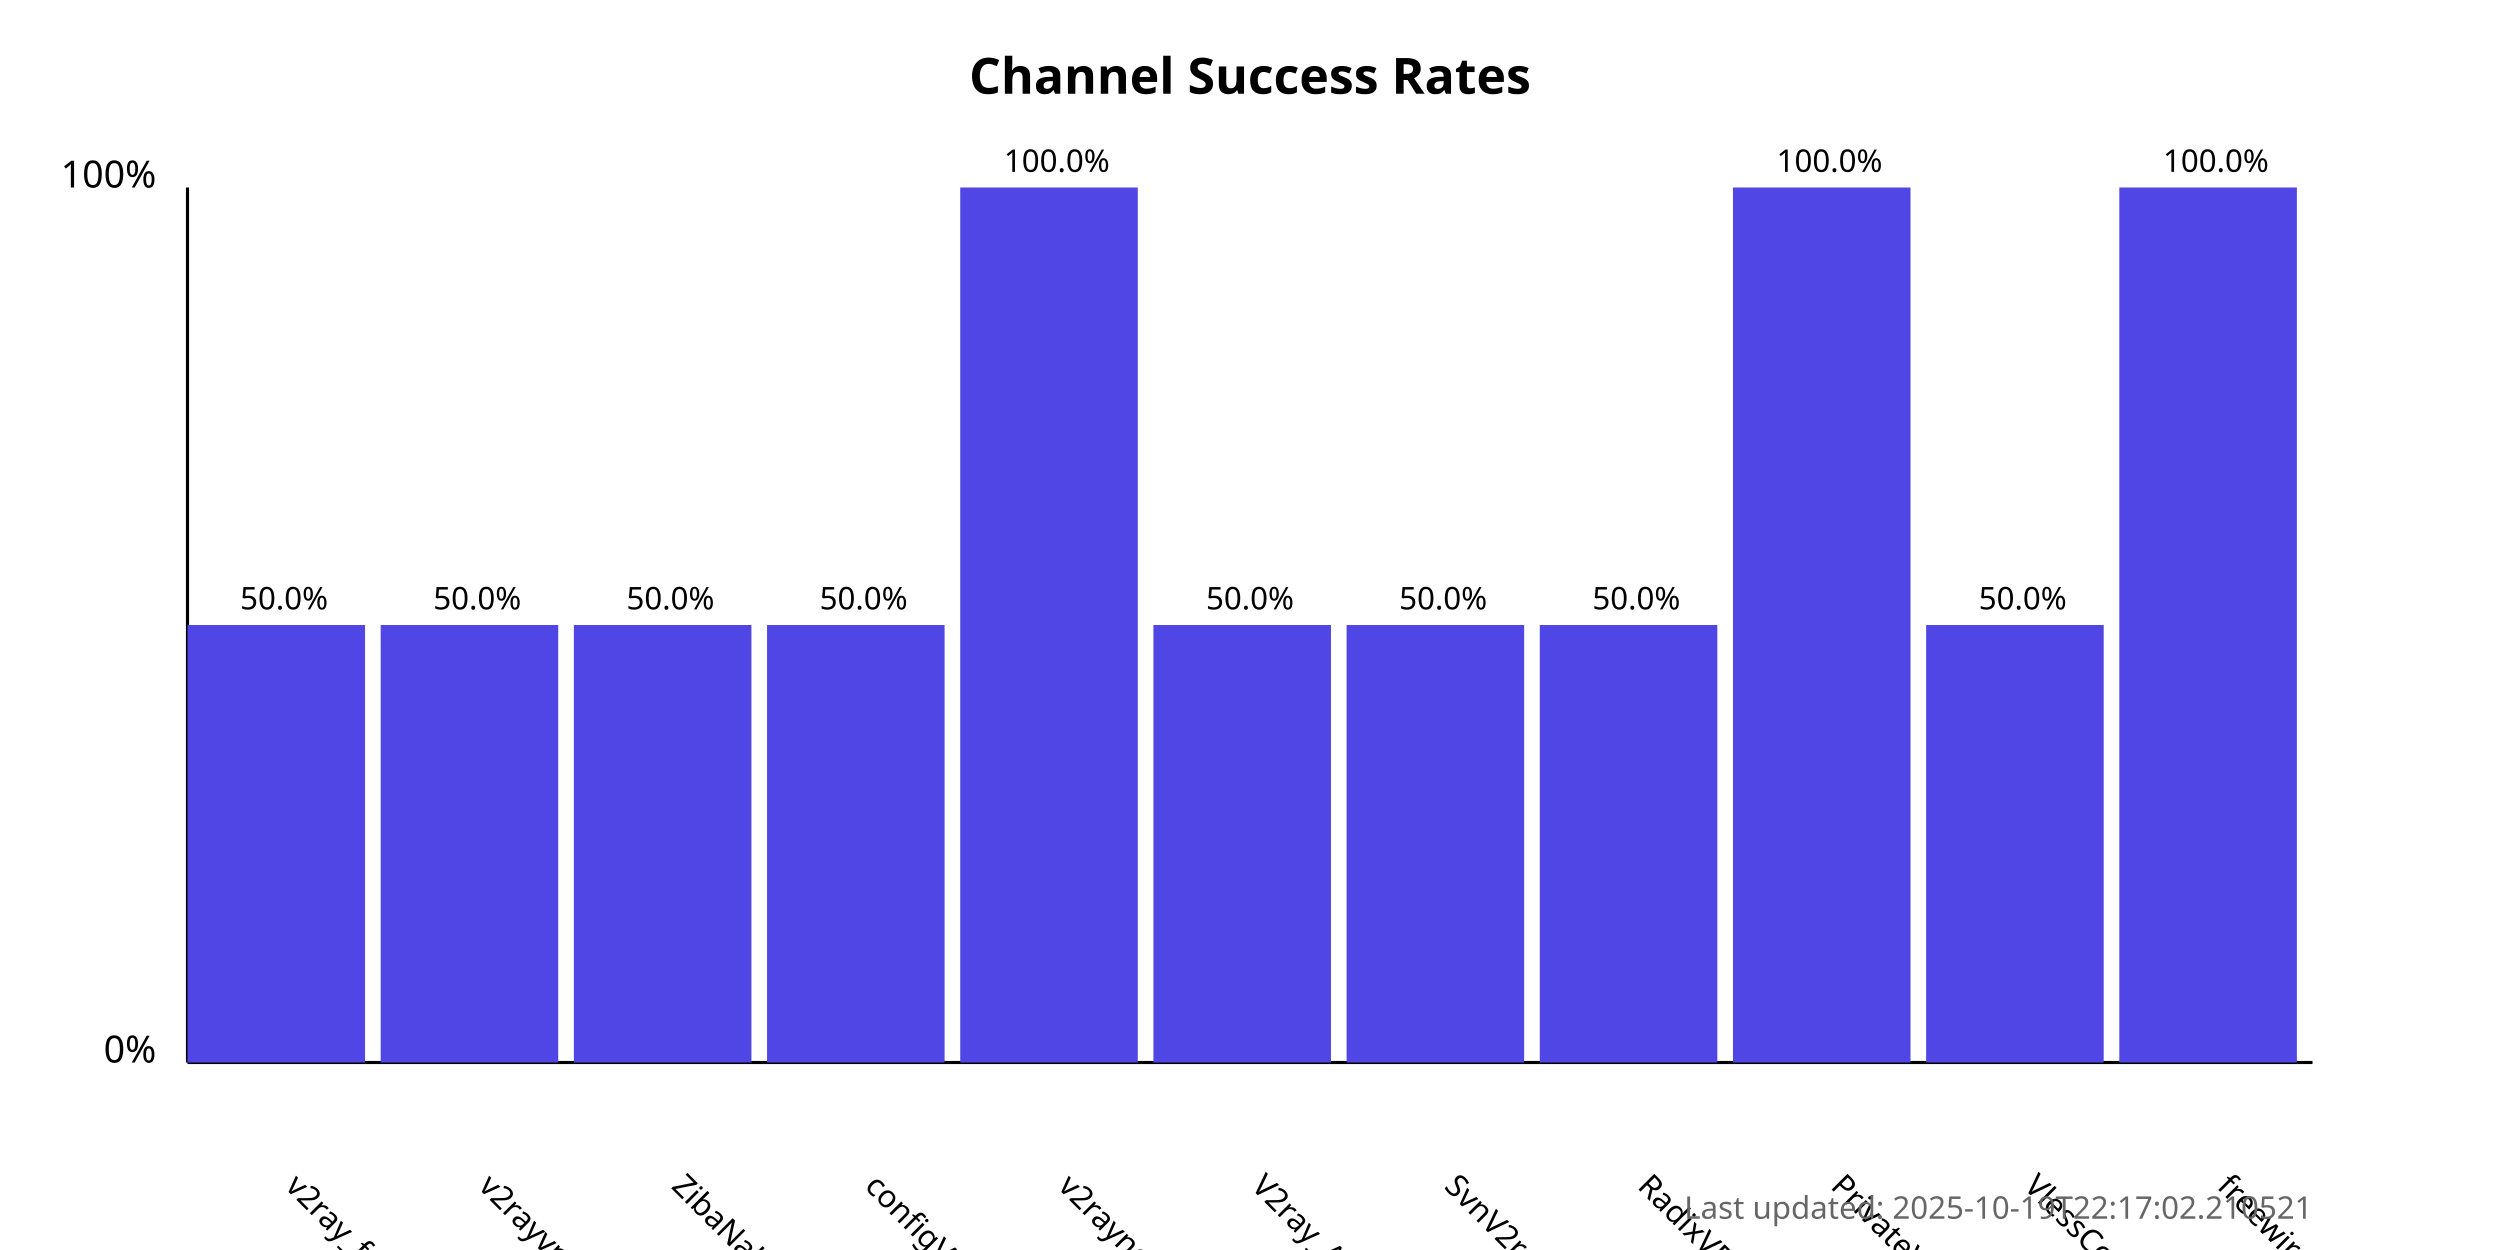
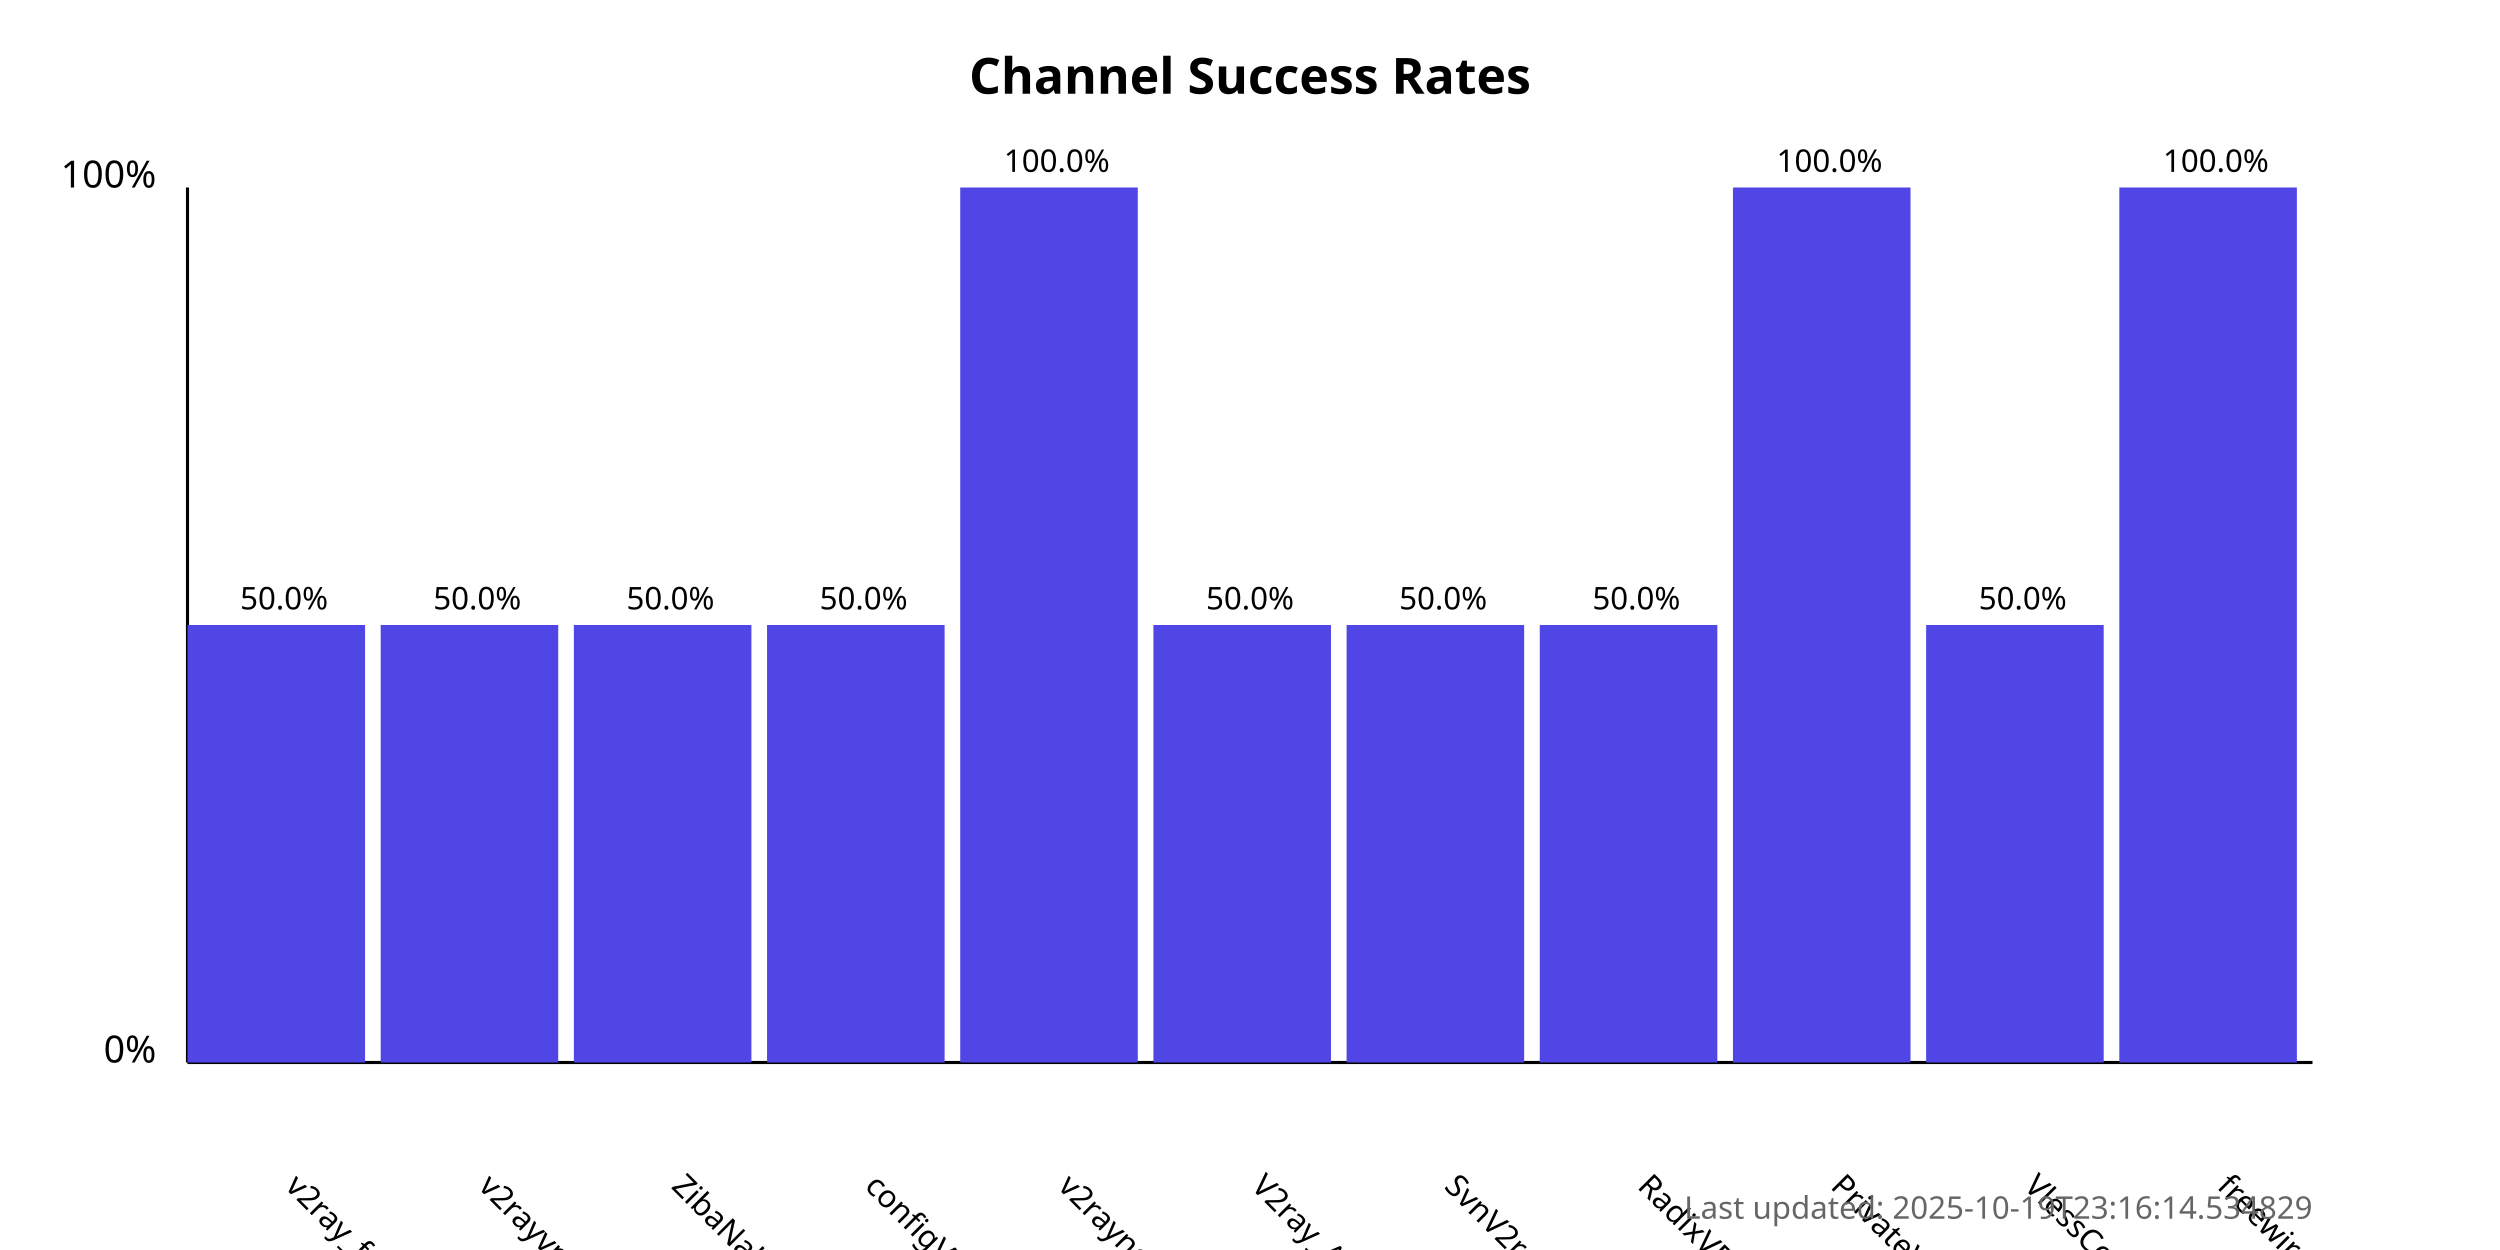
<svg xmlns="http://www.w3.org/2000/svg" width="800" height="400">
  <style>
            .chart-title { font: bold 16px sans-serif; }
            .axis-label { font: 12px sans-serif; }
            .tick-label { font: 10px sans-serif; }
            .bar { fill: #4f46e5; }
            .bar:hover { fill: #6366f1; }
            .timestamp { font: 10px sans-serif; fill: #666; }
        </style>
  <text x="400.0" y="30" text-anchor="middle" class="chart-title">
            Channel Success Rates
        </text>
  <line x1="60" y1="340" x2="60" y2="60" stroke="black" stroke-width="1" />
  <line x1="60" y1="340" x2="740" y2="340" stroke="black" stroke-width="1" />
  <text x="50" y="340" text-anchor="end" class="axis-label">0%</text>
  <text x="50" y="60" text-anchor="end" class="axis-label">100%</text>
  <g>
    <rect x="60" y="200.0" width="56.818" height="140.0" class="bar" />
    <text x="90.909" y="380" transform="rotate(45, 90.90909, 380)" text-anchor="start" class="tick-label">
                v2ray_free_conf
            </text>
    <text x="90.909" y="195.0" text-anchor="middle" class="tick-label">
                50.0%
            </text>
  </g>
  <g>
    <rect x="121.818" y="200.0" width="56.818" height="140.0" class="bar" />
    <text x="152.727" y="380" transform="rotate(45, 152.7273, 380)" text-anchor="start" class="tick-label">
                v2rayvpno
            </text>
    <text x="152.727" y="195.0" text-anchor="middle" class="tick-label">
                50.0%
            </text>
  </g>
  <g>
    <rect x="183.636" y="200.0" width="56.818" height="140.0" class="bar" />
    <text x="214.545" y="380" transform="rotate(45, 214.5455, 380)" text-anchor="start" class="tick-label">
                ZibaNabz
            </text>
    <text x="214.545" y="195.0" text-anchor="middle" class="tick-label">
                50.0%
            </text>
  </g>
  <g>
    <rect x="245.455" y="200.0" width="56.818" height="140.0" class="bar" />
    <text x="276.364" y="380" transform="rotate(45, 276.3636, 380)" text-anchor="start" class="tick-label">
                configV2rayForFree
            </text>
    <text x="276.364" y="195.0" text-anchor="middle" class="tick-label">
                50.0%
            </text>
  </g>
  <g>
    <rect x="307.273" y="60.0" width="56.818" height="280.0" class="bar" />
    <text x="338.182" y="380" transform="rotate(45, 338.1818, 380)" text-anchor="start" class="tick-label">
                v2rayngvpn
            </text>
    <text x="338.182" y="55.0" text-anchor="middle" class="tick-label">
                100.0%
            </text>
  </g>
  <g>
    <rect x="369.091" y="200.0" width="56.818" height="140.0" class="bar" />
    <text x="400.0" y="380" transform="rotate(45, 400.0, 380)" text-anchor="start" class="tick-label">
                V2ray_Alpha
            </text>
    <text x="400.0" y="195.0" text-anchor="middle" class="tick-label">
                50.0%
            </text>
  </g>
  <g>
    <rect x="430.909" y="200.0" width="56.818" height="140.0" class="bar" />
    <text x="461.818" y="380" transform="rotate(45, 461.8182, 380)" text-anchor="start" class="tick-label">
                SvnV2ray
            </text>
    <text x="461.818" y="195.0" text-anchor="middle" class="tick-label">
                50.0%
            </text>
  </g>
  <g>
    <rect x="492.727" y="200.0" width="56.818" height="140.0" class="bar" />
    <text x="523.636" y="380" transform="rotate(45, 523.6364, 380)" text-anchor="start" class="tick-label">
                RadixVPN
            </text>
    <text x="523.636" y="195.0" text-anchor="middle" class="tick-label">
                50.0%
            </text>
  </g>
  <g>
    <rect x="554.545" y="60.0" width="56.818" height="280.0" class="bar" />
    <text x="585.455" y="380" transform="rotate(45, 585.4545, 380)" text-anchor="start" class="tick-label">
                PrivateVPNs
            </text>
    <text x="585.455" y="55.0" text-anchor="middle" class="tick-label">
                100.0%
            </text>
  </g>
  <g>
    <rect x="616.364" y="200.0" width="56.818" height="140.0" class="bar" />
    <text x="647.273" y="380" transform="rotate(45, 647.2727, 380)" text-anchor="start" class="tick-label">
                VlessConfig
            </text>
    <text x="647.273" y="195.0" text-anchor="middle" class="tick-label">
                50.0%
            </text>
  </g>
  <g>
    <rect x="678.182" y="60.0" width="56.818" height="280.0" class="bar" />
    <text x="709.091" y="380" transform="rotate(45, 709.0909, 380)" text-anchor="start" class="tick-label">
                freewireguard
            </text>
    <text x="709.091" y="55.0" text-anchor="middle" class="tick-label">
                100.0%
            </text>
  </g>
  <text x="740" y="390" text-anchor="end" class="timestamp">
-             Last updated: 2025-10-19T22:17:02.210521
+             Last updated: 2025-10-19T23:16:14.534829
        </text>
</svg>
